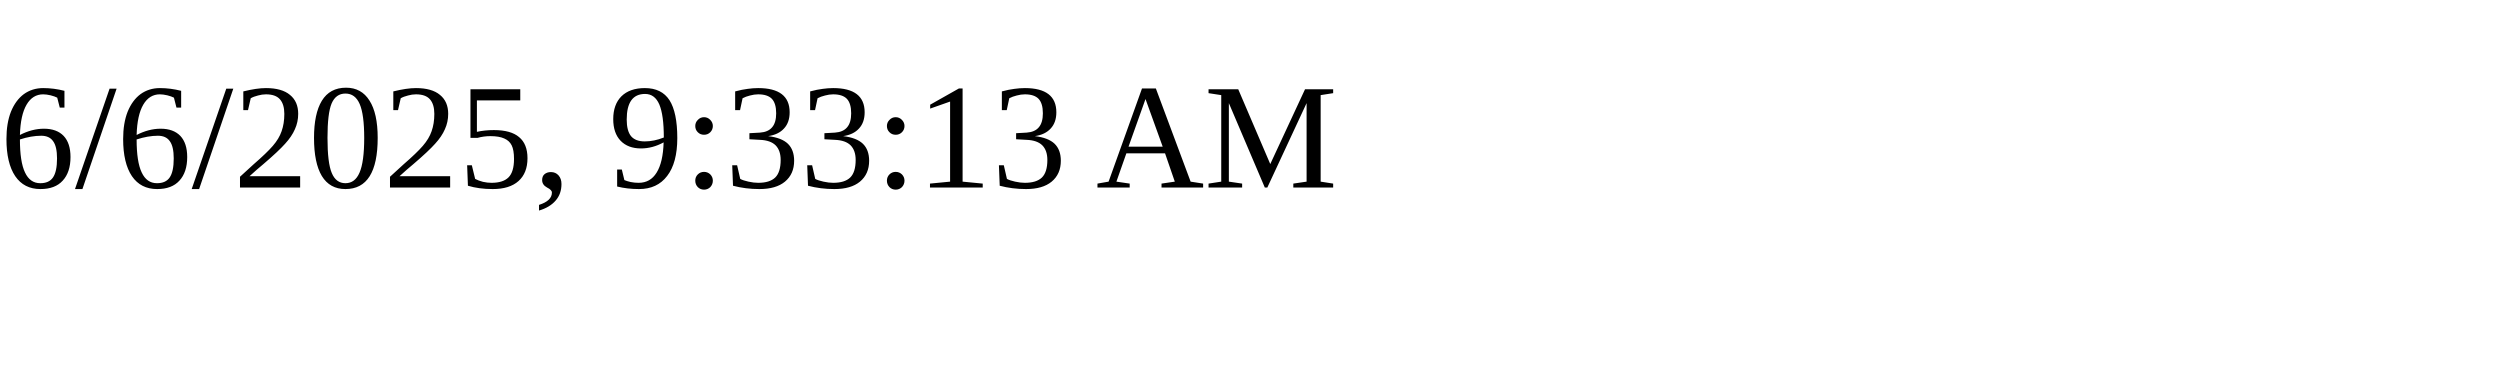
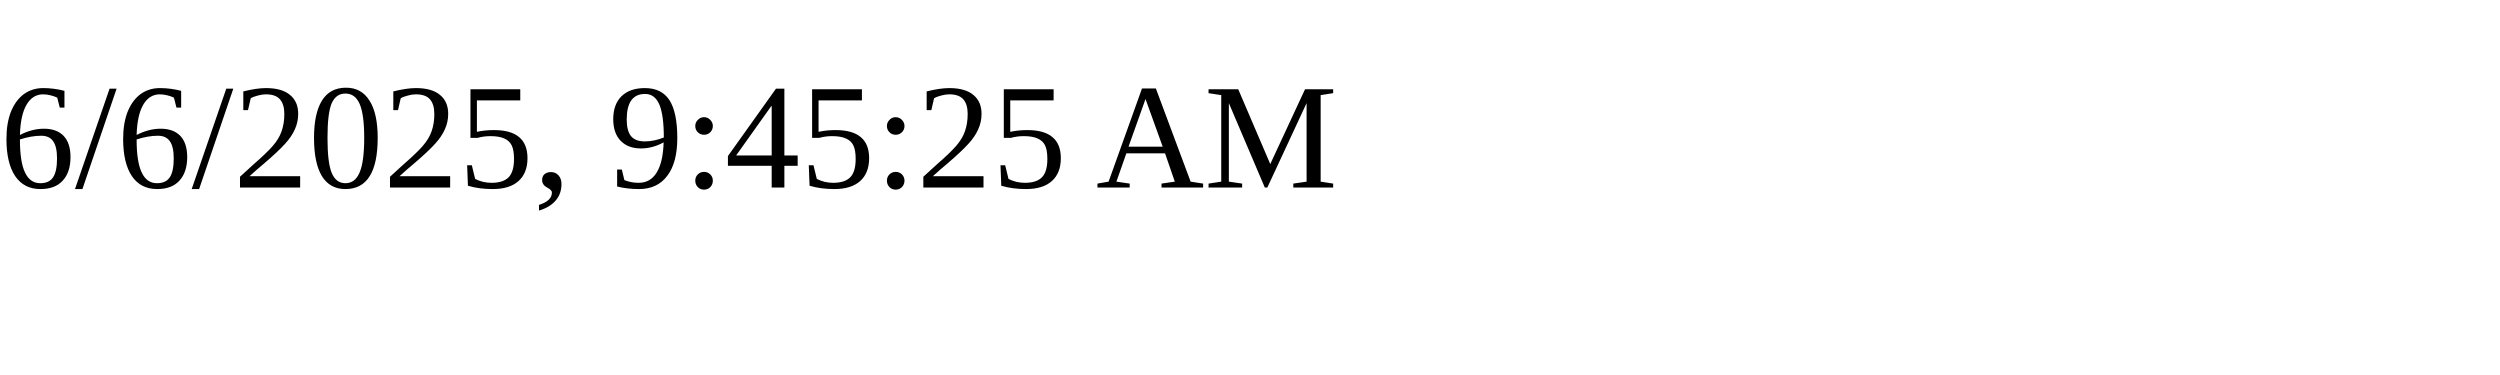
<svg xmlns="http://www.w3.org/2000/svg" height="30" width="200">
-   <text x="0" y="15">6/6/2025, 9:33:13 AM</text>
+   <text x="0" y="15">6/6/2025, 9:45:25 AM</text>
</svg>
